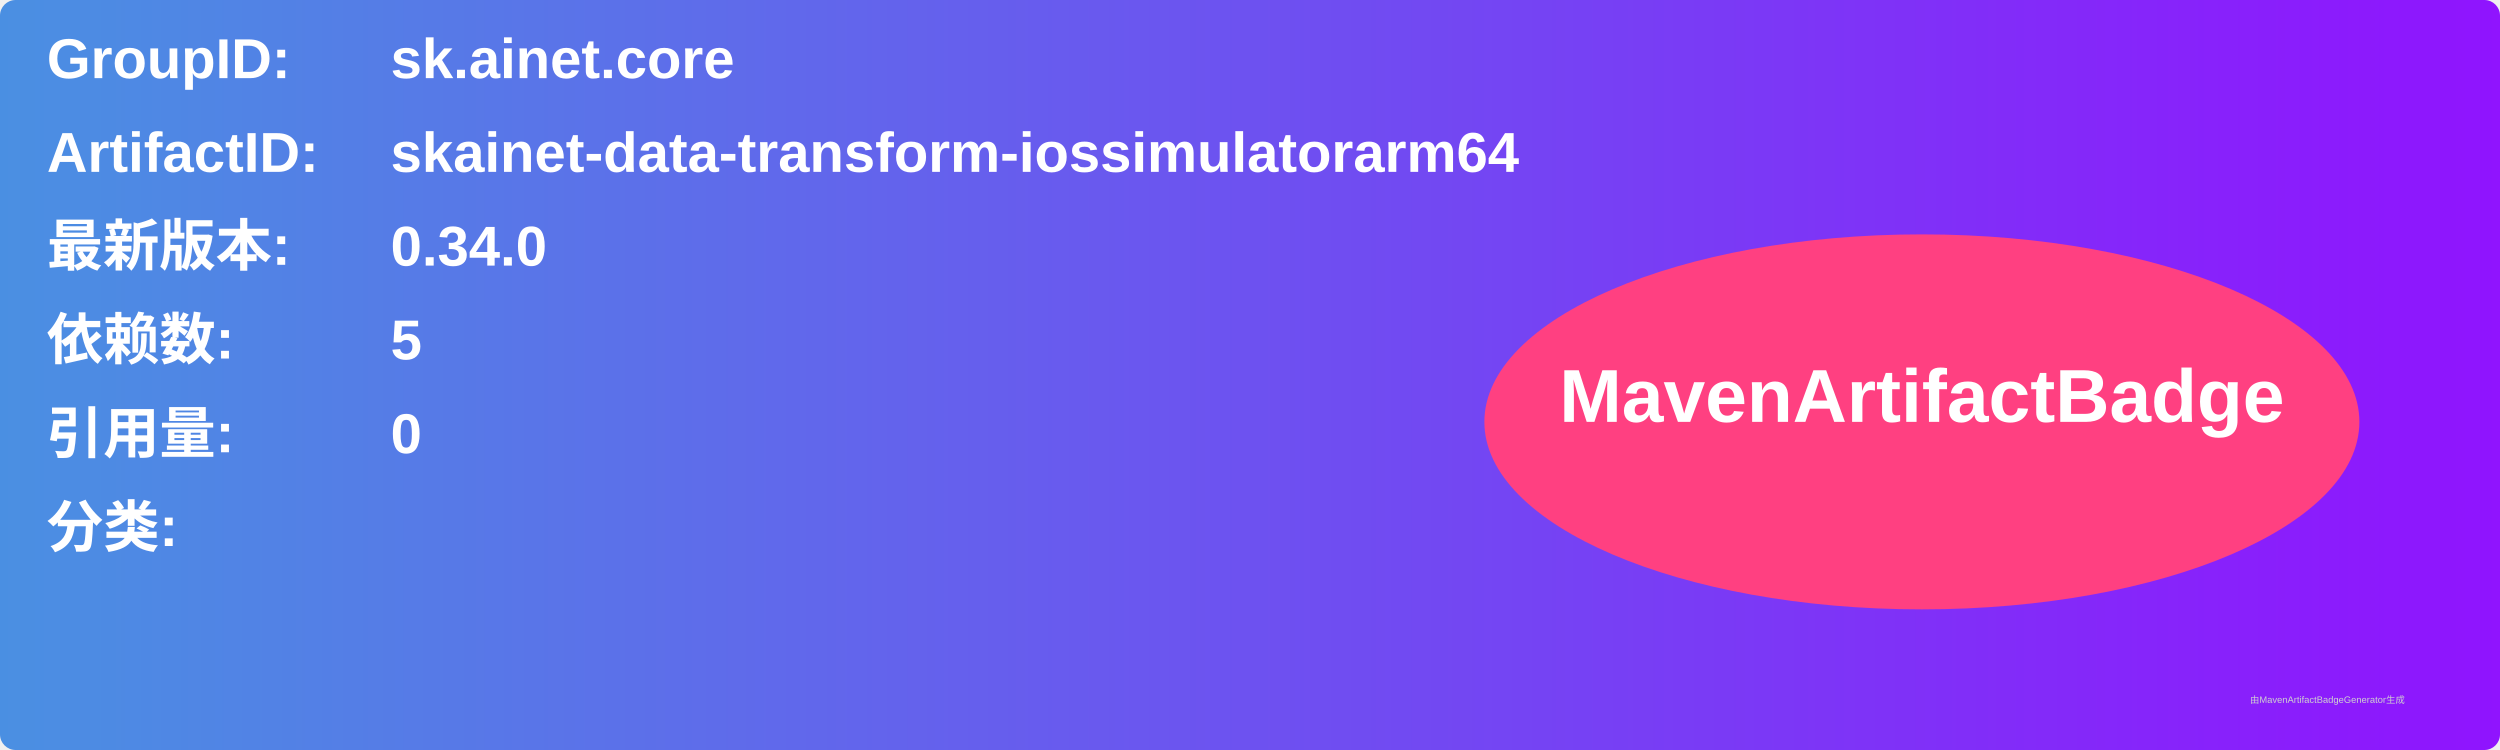
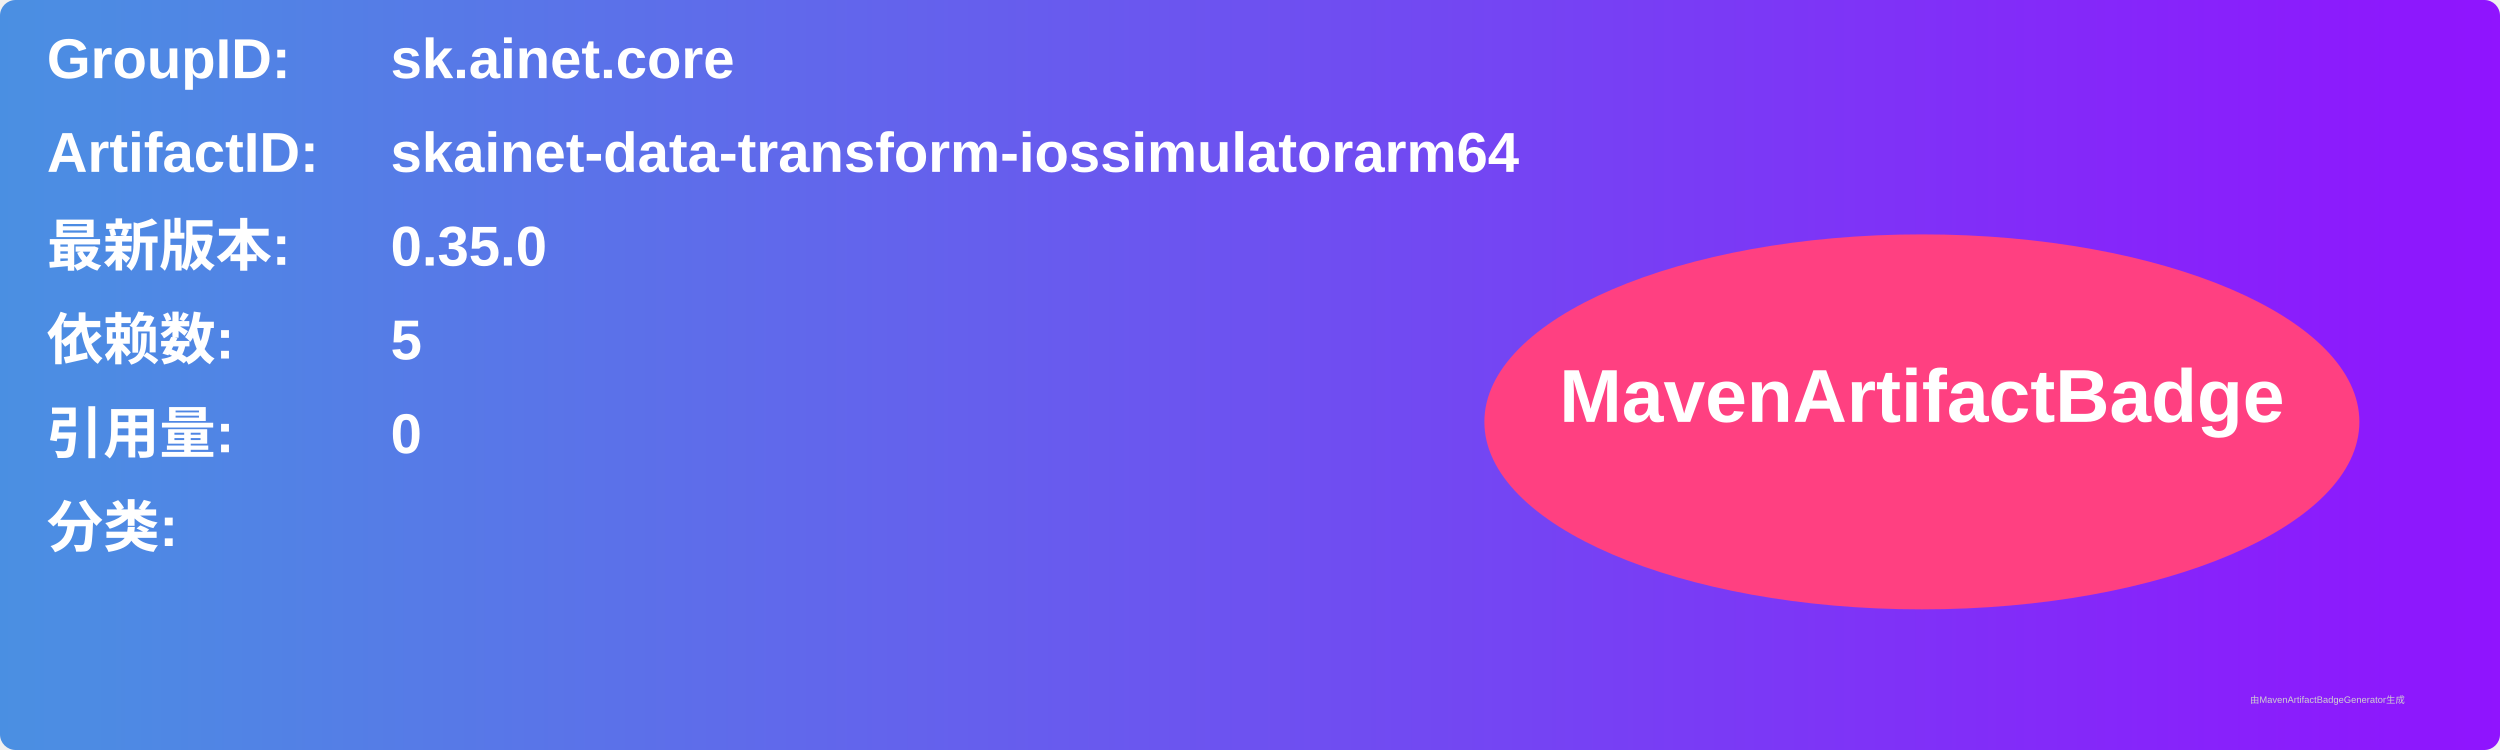
<svg xmlns="http://www.w3.org/2000/svg" width="800" height="240" viewBox="0 0 800 240">
  <linearGradient id="grad" x1="0%" y1="0%" x2="100%" y2="0%">
    <stop offset="0%" stop-color="#4a90e2" />
    <stop offset="100%" stop-color="#9013fe" />
  </linearGradient>
  <rect width="100%" height="100%" rx="5" ry="5" fill="url(#grad)" />
  <g transform="translate(15, 15)">
    <text x="0" y="10" font-family="Arial" font-size="18" fill="white" font-weight="bold" width="260">GroupID:</text>
    <text x="110" y="10" font-family="Arial" font-size="18" fill="white" font-weight="bold" width="460">sk.ainet.core</text>
    <text x="0" y="40" font-family="Arial" font-size="18" fill="white" font-weight="bold" width="260">ArtifactID:</text>
    <text x="110" y="40" font-family="Arial" font-size="18" fill="white" font-weight="bold" width="460">skainet-data-transform-iossimulatorarm64</text>
    <text x="0" y="70" font-family="Arial" font-size="18" fill="white" font-weight="bold">最新版本:</text>
    <text x="110" y="70" font-family="Arial" font-size="18" fill="white" font-weight="bold">
-       <tspan font-weight="bold">0.34.0</tspan>
+       <tspan font-weight="bold">0.35.0</tspan>
    </text>
    <text x="0" y="100" font-family="Arial" font-size="18" fill="white" font-weight="bold">依赖数: </text>
    <text x="110" y="100" font-family="Arial" font-size="18" fill="white">
      <tspan font-weight="bold">5</tspan>
    </text>
    <text x="0" y="130" font-family="Arial" font-size="18" fill="white" font-weight="bold">引用量: </text>
    <text x="110" y="130" font-family="Arial" font-size="18" fill="white">
      <tspan font-weight="bold">0</tspan>
    </text>
    <text x="0" y="160" font-family="Arial" font-size="18" fill="white" font-weight="bold">分类:</text>
    <text x="10" y="190" font-family="Arial" font-size="10" fill="white">
      <tspan font-weight="bold" />
    </text>
    <ellipse cx="600" cy="120" rx="140" ry="60" fill="#ff4081" />
    <text x="600" y="120" text-anchor="middle" font-family="Arial" font-size="24" fill="white" font-weight="bold">MavenArtifactBadge</text>
  </g>
  <text x="720" y="225" font-family="Arial" font-size="3" fill="#d0d0d0">由MavenArtifactBadgeGenerator生成</text>
</svg>
